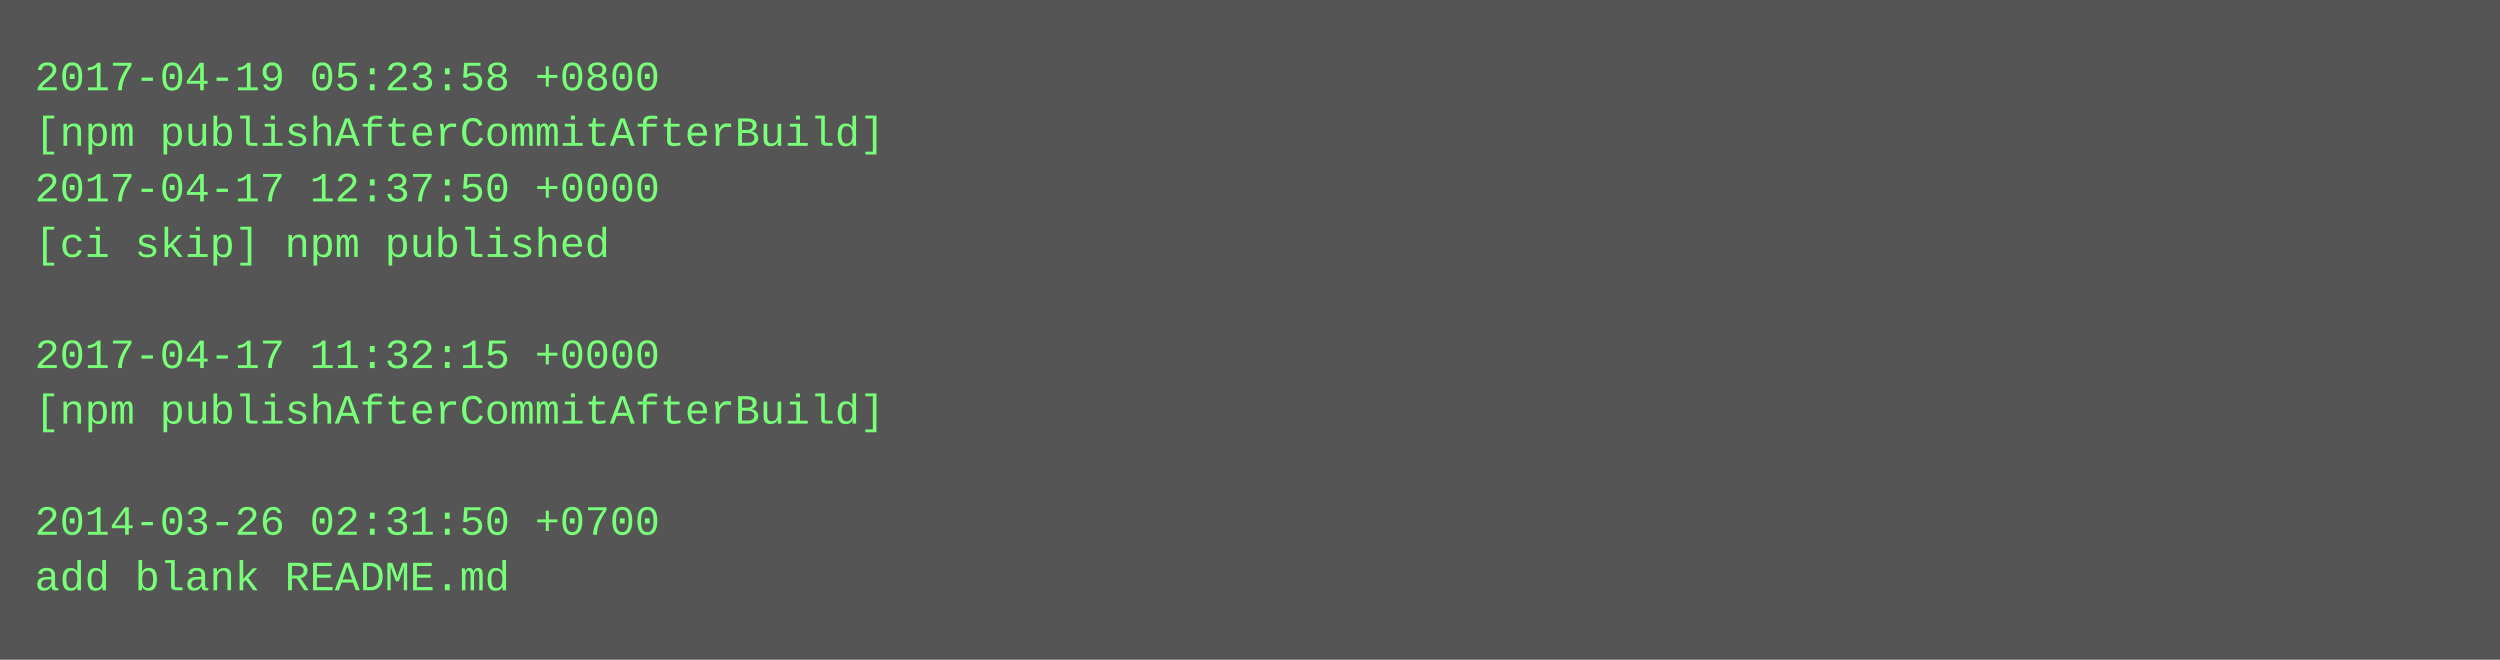
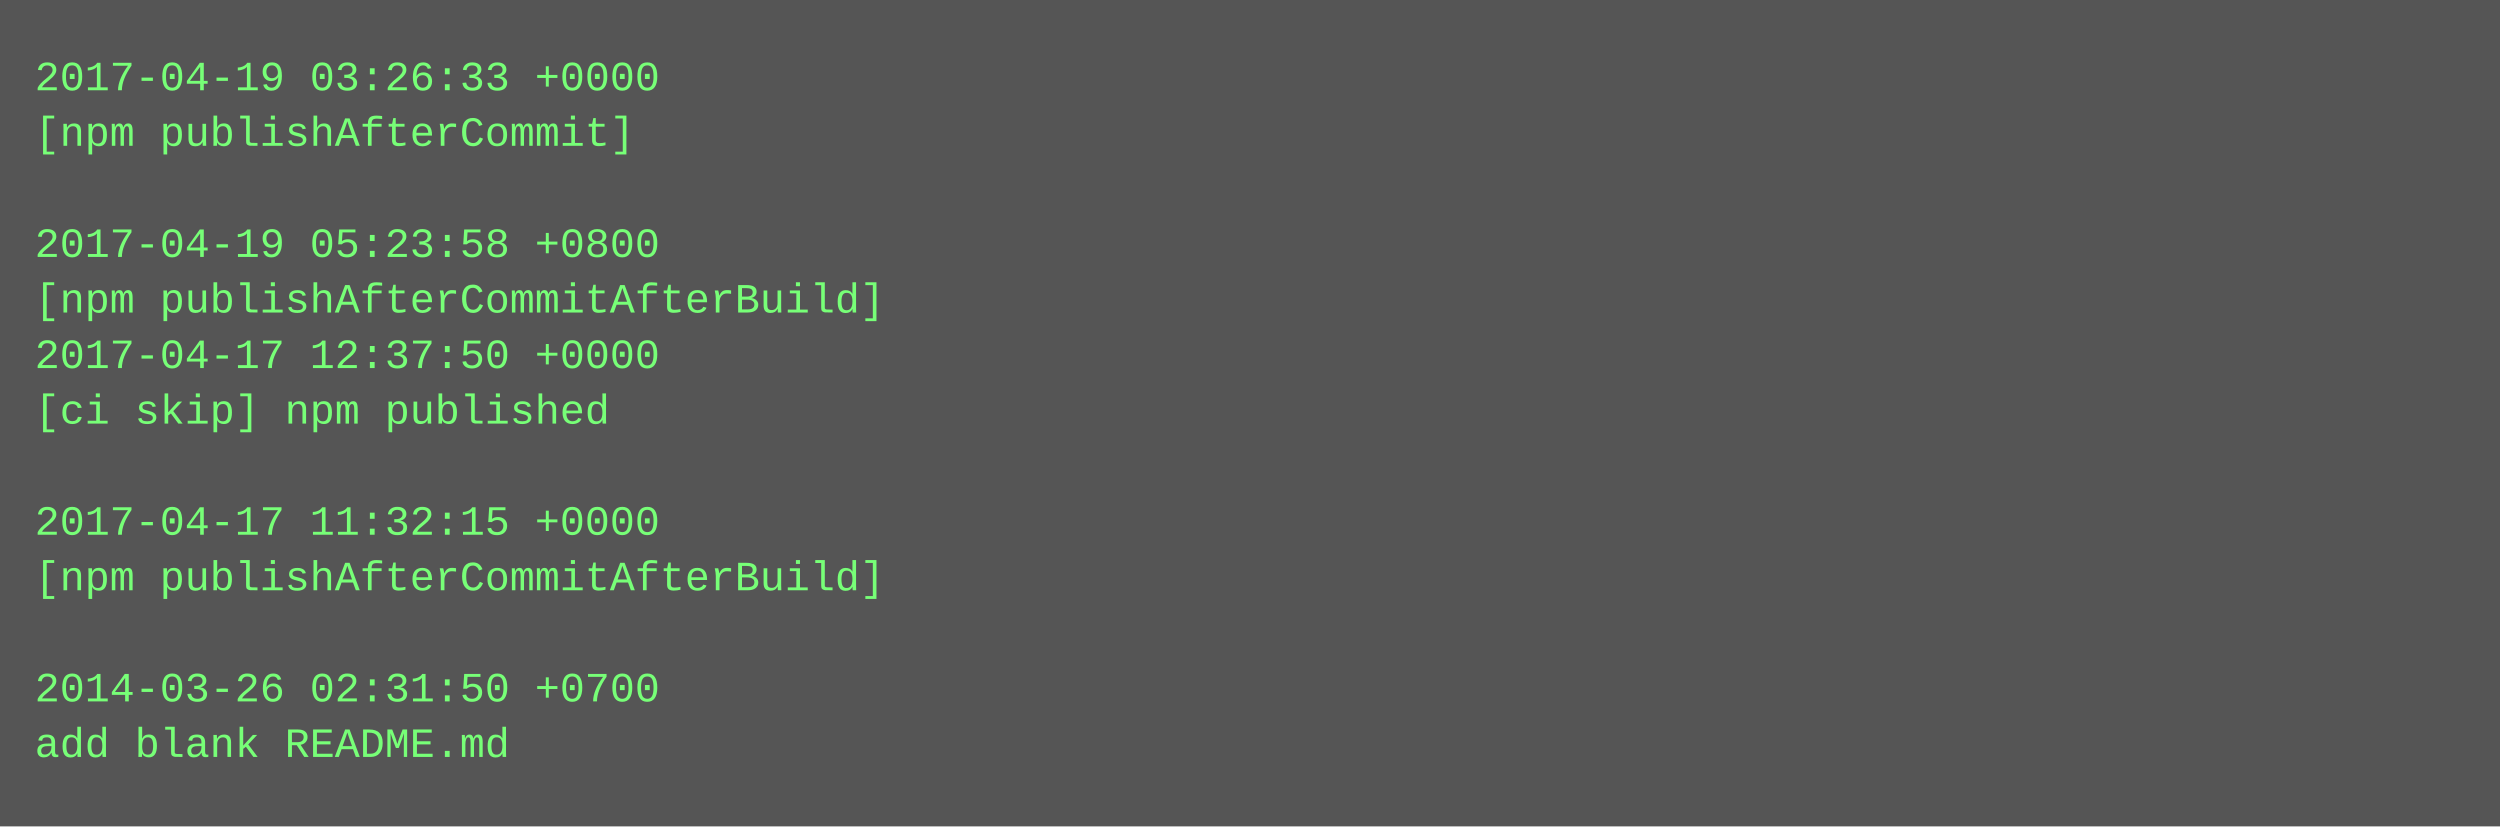
- <svg xmlns="http://www.w3.org/2000/svg" height="190" width="720">
-   <rect height="190" fill="#555" width="720" />
+ <svg xmlns="http://www.w3.org/2000/svg" height="238" width="720">
+   <rect height="238" fill="#555" width="720" />
  <text fill="#7f7" font-family="Courier New" font-size="12" xml:space="preserve">
-     <tspan x="10" y="26">2017-04-19 05:23:58 +0800</tspan>
-     <tspan x="10" y="42">[npm publishAfterCommitAfterBuild]</tspan>
-     <tspan x="10" y="58">2017-04-17 12:37:50 +0000</tspan>
-     <tspan x="10" y="74">[ci skip] npm published</tspan>
-     <tspan x="10" y="90" />
-     <tspan x="10" y="106">2017-04-17 11:32:15 +0000</tspan>
-     <tspan x="10" y="122">[npm publishAfterCommitAfterBuild]</tspan>
+     <tspan x="10" y="26">2017-04-19 03:26:33 +0000</tspan>
+     <tspan x="10" y="42">[npm publishAfterCommit]</tspan>
+     <tspan x="10" y="58" />
+     <tspan x="10" y="74">2017-04-19 05:23:58 +0800</tspan>
+     <tspan x="10" y="90">[npm publishAfterCommitAfterBuild]</tspan>
+     <tspan x="10" y="106">2017-04-17 12:37:50 +0000</tspan>
+     <tspan x="10" y="122">[ci skip] npm published</tspan>
    <tspan x="10" y="138" />
-     <tspan x="10" y="154">2014-03-26 02:31:50 +0700</tspan>
-     <tspan x="10" y="170">add blank README.md</tspan>
+     <tspan x="10" y="154">2017-04-17 11:32:15 +0000</tspan>
+     <tspan x="10" y="170">[npm publishAfterCommitAfterBuild]</tspan>
+     <tspan x="10" y="186" />
+     <tspan x="10" y="202">2014-03-26 02:31:50 +0700</tspan>
+     <tspan x="10" y="218">add blank README.md</tspan>
  </text>
</svg>
